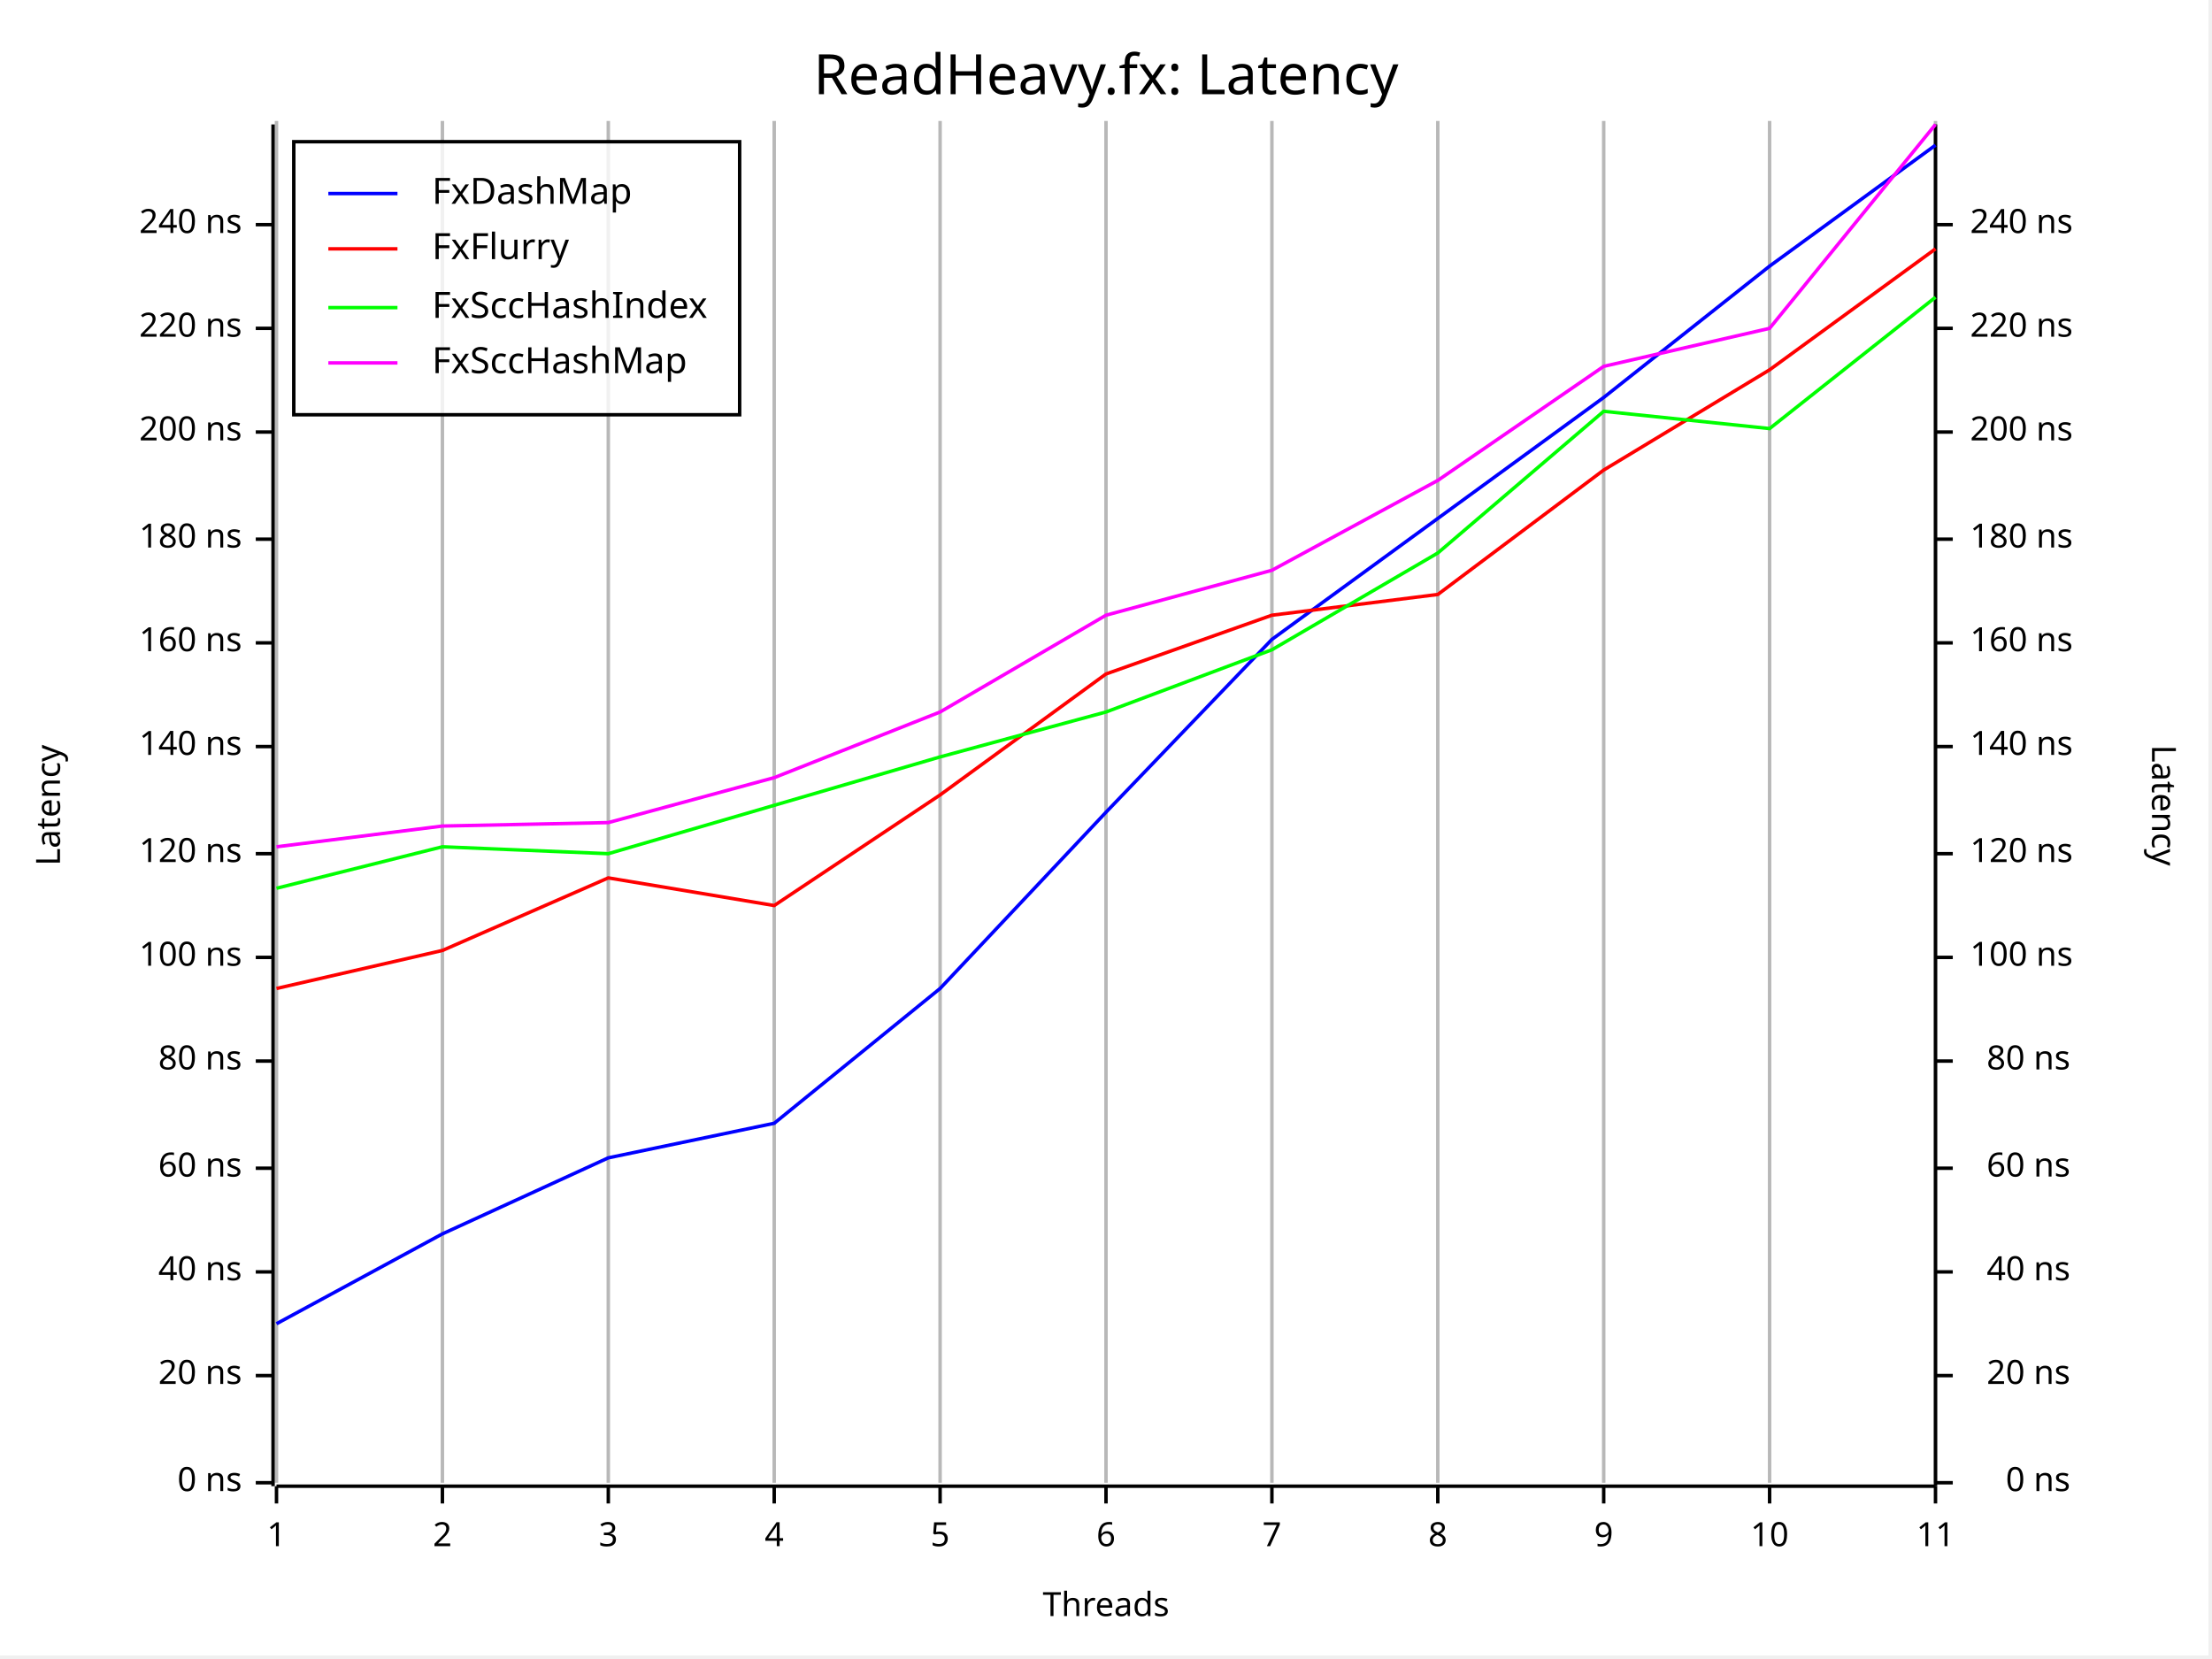
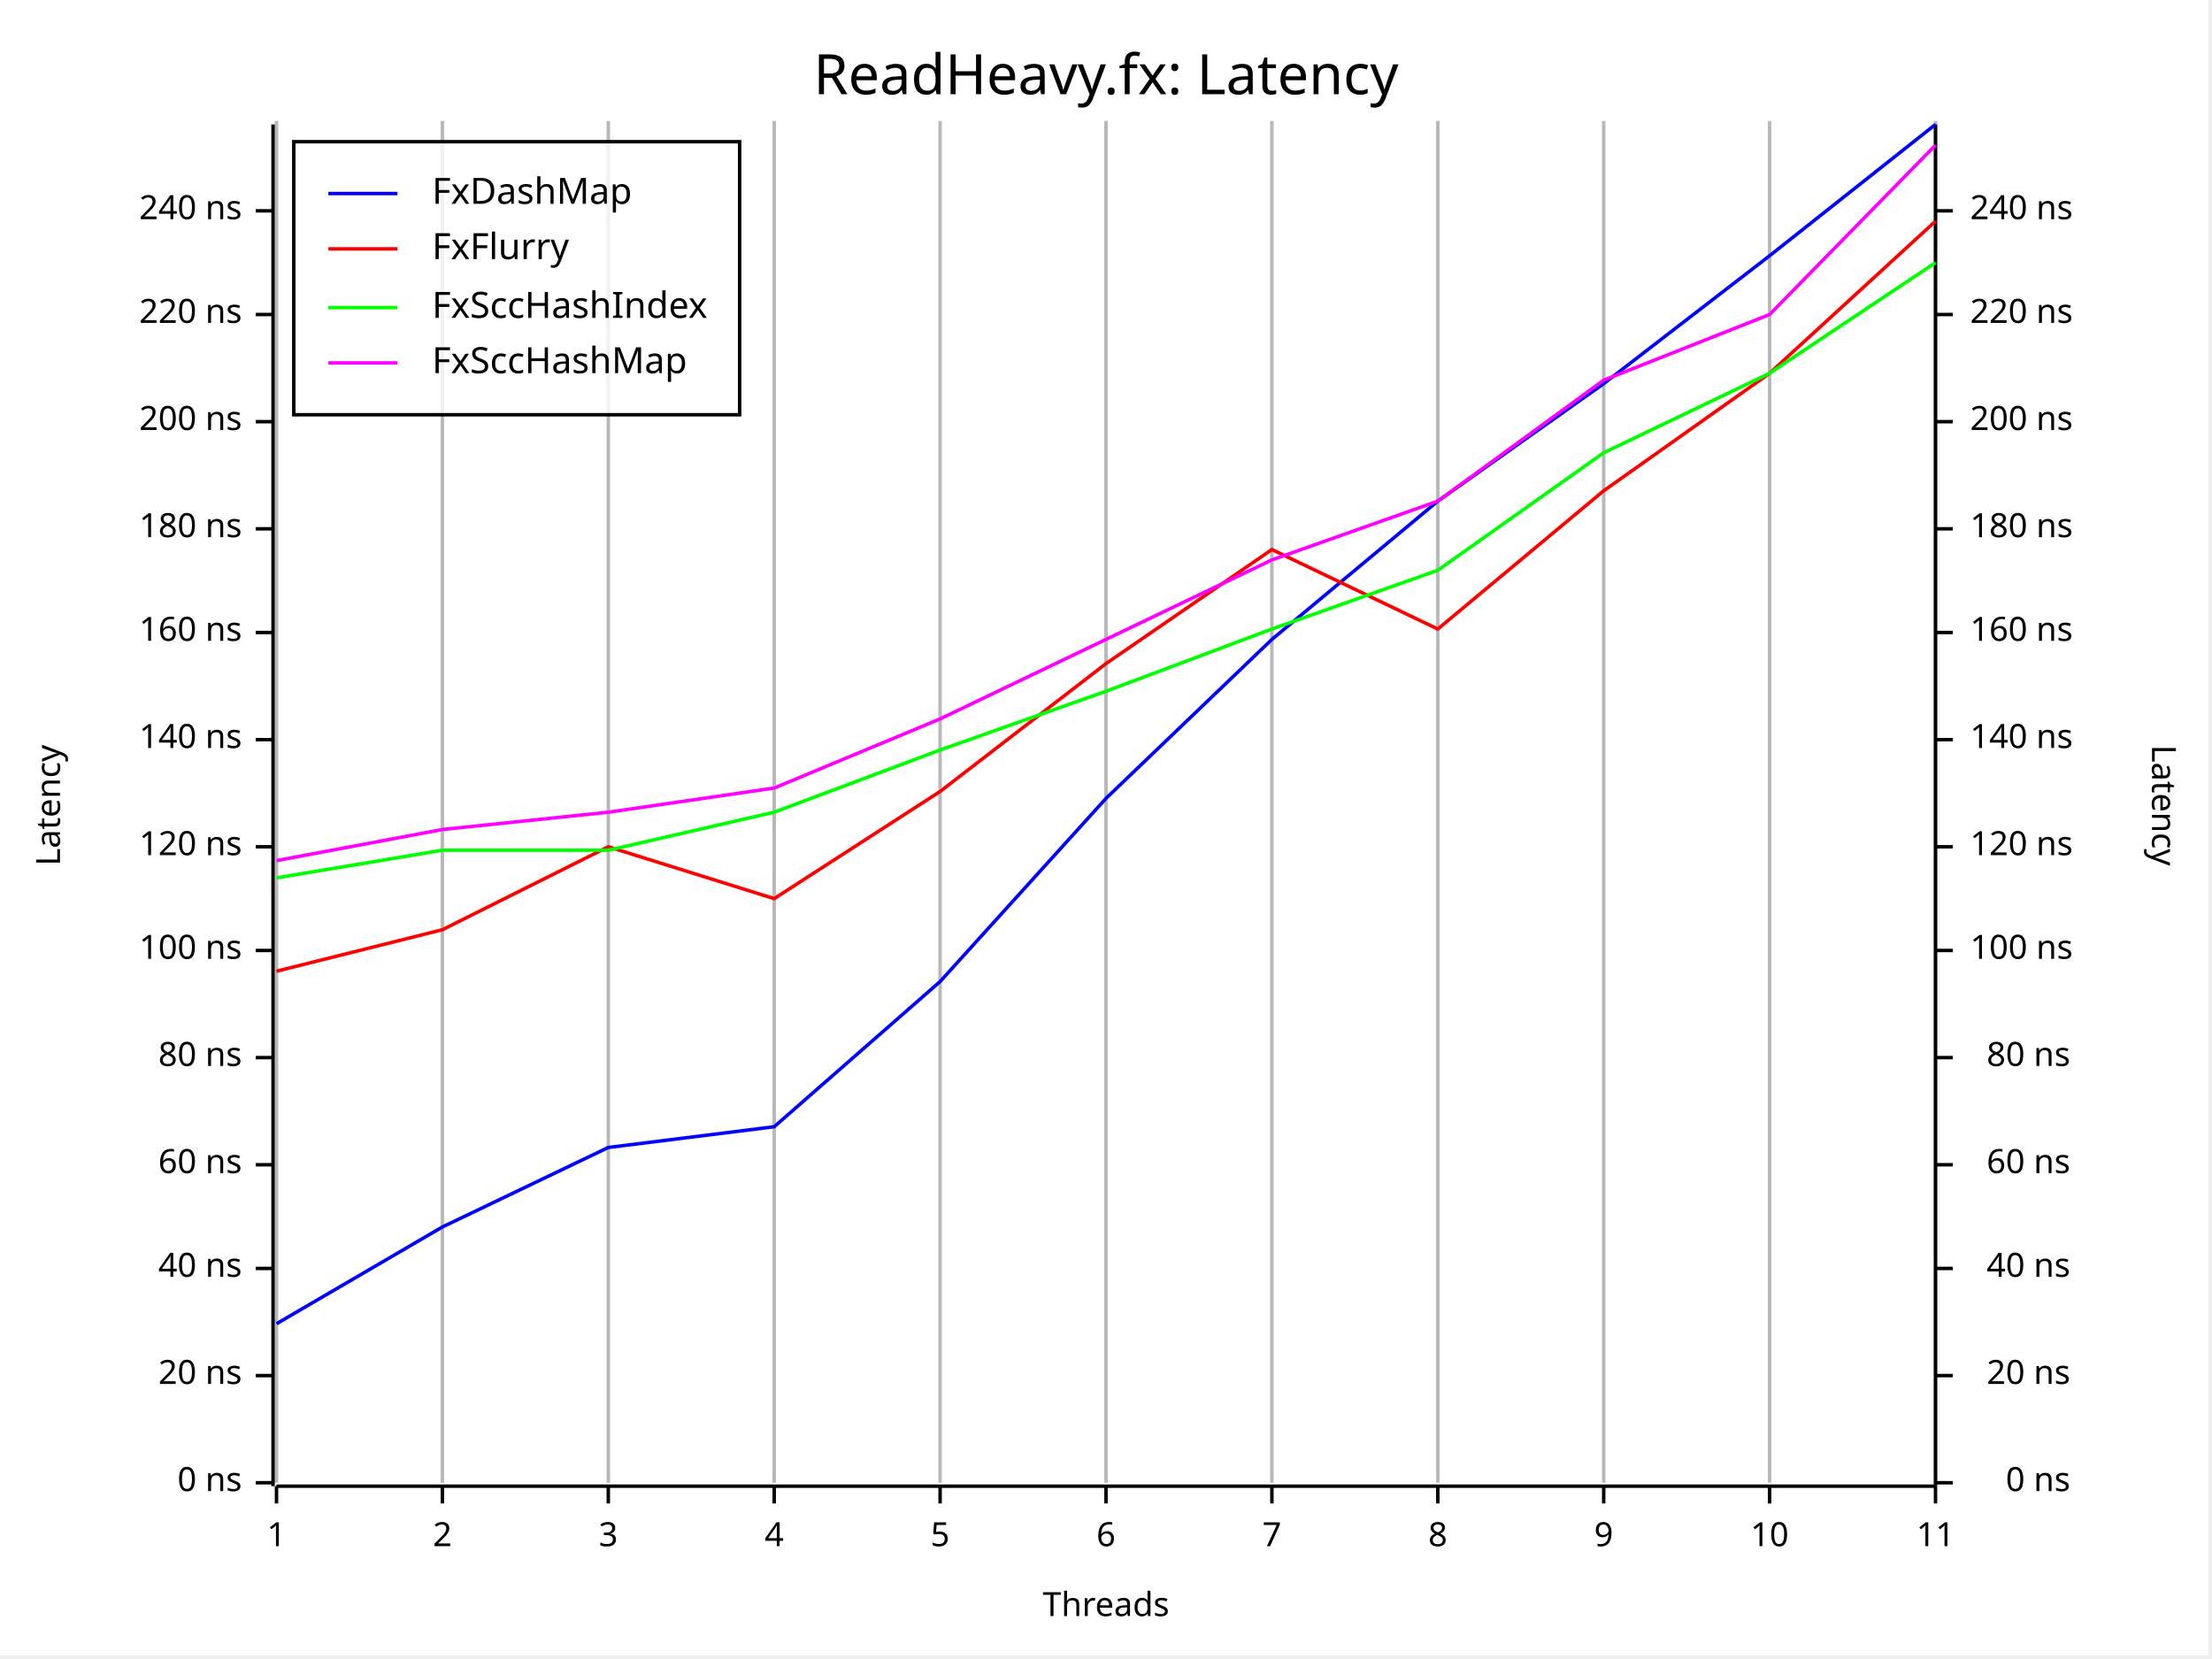
<svg xmlns="http://www.w3.org/2000/svg" width="640" height="480" viewBox="0 0 640 480">
  <rect x="0" y="0" width="639" height="479" opacity="1" fill="#FFFFFF" stroke="none" />
  <text x="320" y="15" dy="0.76em" text-anchor="middle" font-family="Fira Code" font-size="16.129" opacity="1" fill="#000000">
ReadHeavy.fx: Latency
</text>
  <line opacity="0.1" stroke="#000000" stroke-width="1" x1="80" y1="429" x2="80" y2="35" />
  <line opacity="0.1" stroke="#000000" stroke-width="1" x1="128" y1="429" x2="128" y2="35" />
  <line opacity="0.1" stroke="#000000" stroke-width="1" x1="176" y1="429" x2="176" y2="35" />
  <line opacity="0.1" stroke="#000000" stroke-width="1" x1="224" y1="429" x2="224" y2="35" />
  <line opacity="0.1" stroke="#000000" stroke-width="1" x1="272" y1="429" x2="272" y2="35" />
  <line opacity="0.1" stroke="#000000" stroke-width="1" x1="320" y1="429" x2="320" y2="35" />
  <line opacity="0.1" stroke="#000000" stroke-width="1" x1="368" y1="429" x2="368" y2="35" />
  <line opacity="0.1" stroke="#000000" stroke-width="1" x1="416" y1="429" x2="416" y2="35" />
  <line opacity="0.1" stroke="#000000" stroke-width="1" x1="464" y1="429" x2="464" y2="35" />
  <line opacity="0.1" stroke="#000000" stroke-width="1" x1="512" y1="429" x2="512" y2="35" />
  <line opacity="0.1" stroke="#000000" stroke-width="1" x1="560" y1="429" x2="560" y2="35" />
  <text x="10" y="233" dy="0.76em" text-anchor="middle" font-family="sans-serif" font-size="9.677" opacity="1" fill="#000000" transform="rotate(270, 10, 233)">
Latency
</text>
  <text x="320" y="470" dy="-0.5ex" text-anchor="middle" font-family="sans-serif" font-size="9.677" opacity="1" fill="#000000">
Threads
</text>
  <text x="630" y="233" dy="0.76em" text-anchor="middle" font-family="sans-serif" font-size="9.677" opacity="1" fill="#000000" transform="rotate(90, 630, 233)">
Latency
</text>
  <line opacity="0.2" stroke="#000000" stroke-width="1" x1="80" y1="429" x2="80" y2="35" />
  <line opacity="0.2" stroke="#000000" stroke-width="1" x1="128" y1="429" x2="128" y2="35" />
  <line opacity="0.2" stroke="#000000" stroke-width="1" x1="176" y1="429" x2="176" y2="35" />
  <line opacity="0.2" stroke="#000000" stroke-width="1" x1="224" y1="429" x2="224" y2="35" />
  <line opacity="0.2" stroke="#000000" stroke-width="1" x1="272" y1="429" x2="272" y2="35" />
  <line opacity="0.2" stroke="#000000" stroke-width="1" x1="320" y1="429" x2="320" y2="35" />
  <line opacity="0.2" stroke="#000000" stroke-width="1" x1="368" y1="429" x2="368" y2="35" />
  <line opacity="0.2" stroke="#000000" stroke-width="1" x1="416" y1="429" x2="416" y2="35" />
  <line opacity="0.2" stroke="#000000" stroke-width="1" x1="464" y1="429" x2="464" y2="35" />
  <line opacity="0.2" stroke="#000000" stroke-width="1" x1="512" y1="429" x2="512" y2="35" />
  <line opacity="0.2" stroke="#000000" stroke-width="1" x1="560" y1="429" x2="560" y2="35" />
  <polyline fill="none" opacity="1" stroke="#000000" stroke-width="1" points="79,36 79,430 " />
  <text x="70" y="429" dy="0.5ex" text-anchor="end" font-family="sans-serif" font-size="9.677" opacity="1" fill="#000000">
0 ns
</text>
  <polyline fill="none" opacity="1" stroke="#000000" stroke-width="1" points="74,429 79,429 " />
  <text x="70" y="398" dy="0.5ex" text-anchor="end" font-family="sans-serif" font-size="9.677" opacity="1" fill="#000000">
20 ns
</text>
  <polyline fill="none" opacity="1" stroke="#000000" stroke-width="1" points="74,398 79,398 " />
-   <text x="70" y="368" dy="0.5ex" text-anchor="end" font-family="sans-serif" font-size="9.677" opacity="1" fill="#000000">
+   <text x="70" y="367" dy="0.5ex" text-anchor="end" font-family="sans-serif" font-size="9.677" opacity="1" fill="#000000">
40 ns
</text>
-   <polyline fill="none" opacity="1" stroke="#000000" stroke-width="1" points="74,368 79,368 " />
-   <text x="70" y="338" dy="0.5ex" text-anchor="end" font-family="sans-serif" font-size="9.677" opacity="1" fill="#000000">
+   <polyline fill="none" opacity="1" stroke="#000000" stroke-width="1" points="74,367 79,367 " />
+   <text x="70" y="337" dy="0.5ex" text-anchor="end" font-family="sans-serif" font-size="9.677" opacity="1" fill="#000000">
60 ns
</text>
-   <polyline fill="none" opacity="1" stroke="#000000" stroke-width="1" points="74,338 79,338 " />
-   <text x="70" y="307" dy="0.5ex" text-anchor="end" font-family="sans-serif" font-size="9.677" opacity="1" fill="#000000">
+   <polyline fill="none" opacity="1" stroke="#000000" stroke-width="1" points="74,337 79,337 " />
+   <text x="70" y="306" dy="0.5ex" text-anchor="end" font-family="sans-serif" font-size="9.677" opacity="1" fill="#000000">
80 ns
</text>
-   <polyline fill="none" opacity="1" stroke="#000000" stroke-width="1" points="74,307 79,307 " />
-   <text x="70" y="277" dy="0.5ex" text-anchor="end" font-family="sans-serif" font-size="9.677" opacity="1" fill="#000000">
+   <polyline fill="none" opacity="1" stroke="#000000" stroke-width="1" points="74,306 79,306 " />
+   <text x="70" y="275" dy="0.5ex" text-anchor="end" font-family="sans-serif" font-size="9.677" opacity="1" fill="#000000">
100 ns
</text>
-   <polyline fill="none" opacity="1" stroke="#000000" stroke-width="1" points="74,277 79,277 " />
-   <text x="70" y="247" dy="0.5ex" text-anchor="end" font-family="sans-serif" font-size="9.677" opacity="1" fill="#000000">
+   <polyline fill="none" opacity="1" stroke="#000000" stroke-width="1" points="74,275 79,275 " />
+   <text x="70" y="245" dy="0.5ex" text-anchor="end" font-family="sans-serif" font-size="9.677" opacity="1" fill="#000000">
120 ns
</text>
-   <polyline fill="none" opacity="1" stroke="#000000" stroke-width="1" points="74,247 79,247 " />
-   <text x="70" y="216" dy="0.5ex" text-anchor="end" font-family="sans-serif" font-size="9.677" opacity="1" fill="#000000">
+   <polyline fill="none" opacity="1" stroke="#000000" stroke-width="1" points="74,245 79,245 " />
+   <text x="70" y="214" dy="0.5ex" text-anchor="end" font-family="sans-serif" font-size="9.677" opacity="1" fill="#000000">
140 ns
</text>
-   <polyline fill="none" opacity="1" stroke="#000000" stroke-width="1" points="74,216 79,216 " />
-   <text x="70" y="186" dy="0.5ex" text-anchor="end" font-family="sans-serif" font-size="9.677" opacity="1" fill="#000000">
+   <polyline fill="none" opacity="1" stroke="#000000" stroke-width="1" points="74,214 79,214 " />
+   <text x="70" y="183" dy="0.5ex" text-anchor="end" font-family="sans-serif" font-size="9.677" opacity="1" fill="#000000">
160 ns
</text>
-   <polyline fill="none" opacity="1" stroke="#000000" stroke-width="1" points="74,186 79,186 " />
-   <text x="70" y="156" dy="0.5ex" text-anchor="end" font-family="sans-serif" font-size="9.677" opacity="1" fill="#000000">
+   <polyline fill="none" opacity="1" stroke="#000000" stroke-width="1" points="74,183 79,183 " />
+   <text x="70" y="153" dy="0.5ex" text-anchor="end" font-family="sans-serif" font-size="9.677" opacity="1" fill="#000000">
180 ns
</text>
-   <polyline fill="none" opacity="1" stroke="#000000" stroke-width="1" points="74,156 79,156 " />
-   <text x="70" y="125" dy="0.5ex" text-anchor="end" font-family="sans-serif" font-size="9.677" opacity="1" fill="#000000">
+   <polyline fill="none" opacity="1" stroke="#000000" stroke-width="1" points="74,153 79,153 " />
+   <text x="70" y="122" dy="0.5ex" text-anchor="end" font-family="sans-serif" font-size="9.677" opacity="1" fill="#000000">
200 ns
</text>
-   <polyline fill="none" opacity="1" stroke="#000000" stroke-width="1" points="74,125 79,125 " />
-   <text x="70" y="95" dy="0.5ex" text-anchor="end" font-family="sans-serif" font-size="9.677" opacity="1" fill="#000000">
+   <polyline fill="none" opacity="1" stroke="#000000" stroke-width="1" points="74,122 79,122 " />
+   <text x="70" y="91" dy="0.5ex" text-anchor="end" font-family="sans-serif" font-size="9.677" opacity="1" fill="#000000">
220 ns
</text>
-   <polyline fill="none" opacity="1" stroke="#000000" stroke-width="1" points="74,95 79,95 " />
-   <text x="70" y="65" dy="0.5ex" text-anchor="end" font-family="sans-serif" font-size="9.677" opacity="1" fill="#000000">
+   <polyline fill="none" opacity="1" stroke="#000000" stroke-width="1" points="74,91 79,91 " />
+   <text x="70" y="61" dy="0.5ex" text-anchor="end" font-family="sans-serif" font-size="9.677" opacity="1" fill="#000000">
240 ns
</text>
-   <polyline fill="none" opacity="1" stroke="#000000" stroke-width="1" points="74,65 79,65 " />
+   <polyline fill="none" opacity="1" stroke="#000000" stroke-width="1" points="74,61 79,61 " />
  <polyline fill="none" opacity="1" stroke="#000000" stroke-width="1" points="80,430 560,430 " />
  <text x="80" y="440" dy="0.76em" text-anchor="middle" font-family="sans-serif" font-size="9.677" opacity="1" fill="#000000">
1
</text>
  <polyline fill="none" opacity="1" stroke="#000000" stroke-width="1" points="80,430 80,435 " />
  <text x="128" y="440" dy="0.76em" text-anchor="middle" font-family="sans-serif" font-size="9.677" opacity="1" fill="#000000">
2
</text>
  <polyline fill="none" opacity="1" stroke="#000000" stroke-width="1" points="128,430 128,435 " />
  <text x="176" y="440" dy="0.76em" text-anchor="middle" font-family="sans-serif" font-size="9.677" opacity="1" fill="#000000">
3
</text>
  <polyline fill="none" opacity="1" stroke="#000000" stroke-width="1" points="176,430 176,435 " />
  <text x="224" y="440" dy="0.76em" text-anchor="middle" font-family="sans-serif" font-size="9.677" opacity="1" fill="#000000">
4
</text>
  <polyline fill="none" opacity="1" stroke="#000000" stroke-width="1" points="224,430 224,435 " />
  <text x="272" y="440" dy="0.76em" text-anchor="middle" font-family="sans-serif" font-size="9.677" opacity="1" fill="#000000">
5
</text>
  <polyline fill="none" opacity="1" stroke="#000000" stroke-width="1" points="272,430 272,435 " />
  <text x="320" y="440" dy="0.76em" text-anchor="middle" font-family="sans-serif" font-size="9.677" opacity="1" fill="#000000">
6
</text>
  <polyline fill="none" opacity="1" stroke="#000000" stroke-width="1" points="320,430 320,435 " />
  <text x="368" y="440" dy="0.76em" text-anchor="middle" font-family="sans-serif" font-size="9.677" opacity="1" fill="#000000">
7
</text>
  <polyline fill="none" opacity="1" stroke="#000000" stroke-width="1" points="368,430 368,435 " />
  <text x="416" y="440" dy="0.76em" text-anchor="middle" font-family="sans-serif" font-size="9.677" opacity="1" fill="#000000">
8
</text>
  <polyline fill="none" opacity="1" stroke="#000000" stroke-width="1" points="416,430 416,435 " />
  <text x="464" y="440" dy="0.76em" text-anchor="middle" font-family="sans-serif" font-size="9.677" opacity="1" fill="#000000">
9
</text>
  <polyline fill="none" opacity="1" stroke="#000000" stroke-width="1" points="464,430 464,435 " />
  <text x="512" y="440" dy="0.76em" text-anchor="middle" font-family="sans-serif" font-size="9.677" opacity="1" fill="#000000">
10
</text>
  <polyline fill="none" opacity="1" stroke="#000000" stroke-width="1" points="512,430 512,435 " />
  <text x="560" y="440" dy="0.76em" text-anchor="middle" font-family="sans-serif" font-size="9.677" opacity="1" fill="#000000">
11
</text>
  <polyline fill="none" opacity="1" stroke="#000000" stroke-width="1" points="560,430 560,435 " />
  <polyline fill="none" opacity="1" stroke="#000000" stroke-width="1" points="560,36 560,430 " />
  <text x="599" y="429" dy="0.5ex" text-anchor="end" font-family="sans-serif" font-size="9.677" opacity="1" fill="#000000">
0 ns
</text>
  <polyline fill="none" opacity="1" stroke="#000000" stroke-width="1" points="560,429 565,429 " />
  <text x="599" y="398" dy="0.5ex" text-anchor="end" font-family="sans-serif" font-size="9.677" opacity="1" fill="#000000">
20 ns
</text>
  <polyline fill="none" opacity="1" stroke="#000000" stroke-width="1" points="560,398 565,398 " />
-   <text x="599" y="368" dy="0.5ex" text-anchor="end" font-family="sans-serif" font-size="9.677" opacity="1" fill="#000000">
+   <text x="599" y="367" dy="0.5ex" text-anchor="end" font-family="sans-serif" font-size="9.677" opacity="1" fill="#000000">
40 ns
</text>
-   <polyline fill="none" opacity="1" stroke="#000000" stroke-width="1" points="560,368 565,368 " />
-   <text x="599" y="338" dy="0.5ex" text-anchor="end" font-family="sans-serif" font-size="9.677" opacity="1" fill="#000000">
+   <polyline fill="none" opacity="1" stroke="#000000" stroke-width="1" points="560,367 565,367 " />
+   <text x="599" y="337" dy="0.5ex" text-anchor="end" font-family="sans-serif" font-size="9.677" opacity="1" fill="#000000">
60 ns
</text>
-   <polyline fill="none" opacity="1" stroke="#000000" stroke-width="1" points="560,338 565,338 " />
-   <text x="599" y="307" dy="0.5ex" text-anchor="end" font-family="sans-serif" font-size="9.677" opacity="1" fill="#000000">
+   <polyline fill="none" opacity="1" stroke="#000000" stroke-width="1" points="560,337 565,337 " />
+   <text x="599" y="306" dy="0.5ex" text-anchor="end" font-family="sans-serif" font-size="9.677" opacity="1" fill="#000000">
80 ns
</text>
-   <polyline fill="none" opacity="1" stroke="#000000" stroke-width="1" points="560,307 565,307 " />
-   <text x="570" y="277" dy="0.5ex" text-anchor="start" font-family="sans-serif" font-size="9.677" opacity="1" fill="#000000">
+   <polyline fill="none" opacity="1" stroke="#000000" stroke-width="1" points="560,306 565,306 " />
+   <text x="570" y="275" dy="0.5ex" text-anchor="start" font-family="sans-serif" font-size="9.677" opacity="1" fill="#000000">
100 ns
</text>
-   <polyline fill="none" opacity="1" stroke="#000000" stroke-width="1" points="560,277 565,277 " />
-   <text x="570" y="247" dy="0.5ex" text-anchor="start" font-family="sans-serif" font-size="9.677" opacity="1" fill="#000000">
+   <polyline fill="none" opacity="1" stroke="#000000" stroke-width="1" points="560,275 565,275 " />
+   <text x="570" y="245" dy="0.5ex" text-anchor="start" font-family="sans-serif" font-size="9.677" opacity="1" fill="#000000">
120 ns
</text>
-   <polyline fill="none" opacity="1" stroke="#000000" stroke-width="1" points="560,247 565,247 " />
-   <text x="570" y="216" dy="0.5ex" text-anchor="start" font-family="sans-serif" font-size="9.677" opacity="1" fill="#000000">
+   <polyline fill="none" opacity="1" stroke="#000000" stroke-width="1" points="560,245 565,245 " />
+   <text x="570" y="214" dy="0.5ex" text-anchor="start" font-family="sans-serif" font-size="9.677" opacity="1" fill="#000000">
140 ns
</text>
-   <polyline fill="none" opacity="1" stroke="#000000" stroke-width="1" points="560,216 565,216 " />
-   <text x="570" y="186" dy="0.5ex" text-anchor="start" font-family="sans-serif" font-size="9.677" opacity="1" fill="#000000">
+   <polyline fill="none" opacity="1" stroke="#000000" stroke-width="1" points="560,214 565,214 " />
+   <text x="570" y="183" dy="0.5ex" text-anchor="start" font-family="sans-serif" font-size="9.677" opacity="1" fill="#000000">
160 ns
</text>
-   <polyline fill="none" opacity="1" stroke="#000000" stroke-width="1" points="560,186 565,186 " />
-   <text x="570" y="156" dy="0.5ex" text-anchor="start" font-family="sans-serif" font-size="9.677" opacity="1" fill="#000000">
+   <polyline fill="none" opacity="1" stroke="#000000" stroke-width="1" points="560,183 565,183 " />
+   <text x="570" y="153" dy="0.5ex" text-anchor="start" font-family="sans-serif" font-size="9.677" opacity="1" fill="#000000">
180 ns
</text>
-   <polyline fill="none" opacity="1" stroke="#000000" stroke-width="1" points="560,156 565,156 " />
-   <text x="570" y="125" dy="0.5ex" text-anchor="start" font-family="sans-serif" font-size="9.677" opacity="1" fill="#000000">
+   <polyline fill="none" opacity="1" stroke="#000000" stroke-width="1" points="560,153 565,153 " />
+   <text x="570" y="122" dy="0.5ex" text-anchor="start" font-family="sans-serif" font-size="9.677" opacity="1" fill="#000000">
200 ns
</text>
-   <polyline fill="none" opacity="1" stroke="#000000" stroke-width="1" points="560,125 565,125 " />
-   <text x="570" y="95" dy="0.5ex" text-anchor="start" font-family="sans-serif" font-size="9.677" opacity="1" fill="#000000">
+   <polyline fill="none" opacity="1" stroke="#000000" stroke-width="1" points="560,122 565,122 " />
+   <text x="570" y="91" dy="0.5ex" text-anchor="start" font-family="sans-serif" font-size="9.677" opacity="1" fill="#000000">
220 ns
</text>
-   <polyline fill="none" opacity="1" stroke="#000000" stroke-width="1" points="560,95 565,95 " />
-   <text x="570" y="65" dy="0.5ex" text-anchor="start" font-family="sans-serif" font-size="9.677" opacity="1" fill="#000000">
+   <polyline fill="none" opacity="1" stroke="#000000" stroke-width="1" points="560,91 565,91 " />
+   <text x="570" y="61" dy="0.5ex" text-anchor="start" font-family="sans-serif" font-size="9.677" opacity="1" fill="#000000">
240 ns
</text>
-   <polyline fill="none" opacity="1" stroke="#000000" stroke-width="1" points="560,65 565,65 " />
-   <polyline fill="none" opacity="1" stroke="#0000FF" stroke-width="1" points="80,383 128,357 176,335 224,325 272,286 320,235 368,185 416,150 464,115 512,77 560,42 " />
-   <polyline fill="none" opacity="1" stroke="#FF0000" stroke-width="1" points="80,286 128,275 176,254 224,262 272,230 320,195 368,178 416,172 464,136 512,107 560,72 " />
-   <polyline fill="none" opacity="1" stroke="#00FF00" stroke-width="1" points="80,257 128,245 176,247 224,233 272,219 320,206 368,188 416,160 464,119 512,124 560,86 " />
-   <polyline fill="none" opacity="1" stroke="#FF00FF" stroke-width="1" points="80,245 128,239 176,238 224,225 272,206 320,178 368,165 416,139 464,106 512,95 560,36 " />
+   <polyline fill="none" opacity="1" stroke="#000000" stroke-width="1" points="560,61 565,61 " />
+   <polyline fill="none" opacity="1" stroke="#0000FF" stroke-width="1" points="80,383 128,355 176,332 224,326 272,284 320,231 368,185 416,145 464,111 512,74 560,36 " />
+   <polyline fill="none" opacity="1" stroke="#FF0000" stroke-width="1" points="80,281 128,269 176,245 224,260 272,229 320,192 368,159 416,182 464,142 512,108 560,64 " />
+   <polyline fill="none" opacity="1" stroke="#00FF00" stroke-width="1" points="80,254 128,246 176,246 224,235 272,217 320,200 368,182 416,165 464,131 512,108 560,76 " />
+   <polyline fill="none" opacity="1" stroke="#FF00FF" stroke-width="1" points="80,249 128,240 176,235 224,228 272,208 320,185 368,162 416,145 464,110 512,91 560,42 " />
  <rect x="85" y="41" width="129" height="79" opacity="0.8" fill="#FFFFFF" stroke="none" />
  <rect x="85" y="41" width="129" height="79" opacity="1" fill="none" stroke="#000000" />
  <text x="125" y="51" dy="0.76em" text-anchor="start" font-family="Fira Code" font-size="10.484" opacity="1" fill="#000000">
FxDashMap
</text>
  <text x="125" y="67" dy="0.76em" text-anchor="start" font-family="Fira Code" font-size="10.484" opacity="1" fill="#000000">
FxFlurry
</text>
  <text x="125" y="84" dy="0.76em" text-anchor="start" font-family="Fira Code" font-size="10.484" opacity="1" fill="#000000">
FxSccHashIndex
</text>
  <text x="125" y="100" dy="0.76em" text-anchor="start" font-family="Fira Code" font-size="10.484" opacity="1" fill="#000000">
FxSccHashMap
</text>
  <polyline fill="none" opacity="1" stroke="#0000FF" stroke-width="1" points="95,56 115,56 " />
  <polyline fill="none" opacity="1" stroke="#FF0000" stroke-width="1" points="95,72 115,72 " />
  <polyline fill="none" opacity="1" stroke="#00FF00" stroke-width="1" points="95,89 115,89 " />
  <polyline fill="none" opacity="1" stroke="#FF00FF" stroke-width="1" points="95,105 115,105 " />
</svg>
